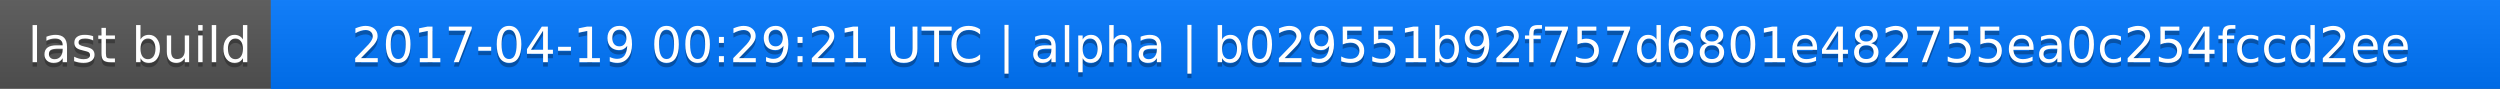
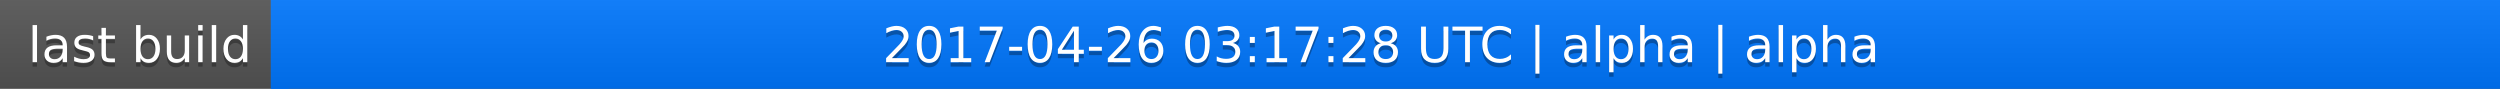
<svg xmlns="http://www.w3.org/2000/svg" width="563" height="20">
  <linearGradient id="a" x2="0" y2="100%">
    <stop offset="0" stop-color="#bbb" stop-opacity=".1" />
    <stop offset="1" stop-opacity=".1" />
  </linearGradient>
  <rect rx="0" width="563" height="20" fill="#555" />
  <rect rx="0" x="61" width="502" height="20" fill="#07f" />
  <path fill="#07f" d="M61 0h4v20h-4z" />
  <rect rx="0" width="563" height="20" fill="url(#a)" />
  <g fill="#fff" text-anchor="middle" font-family="DejaVu Sans,Verdana,Geneva,sans-serif" font-size="11">
    <text x="31.5" y="15" fill="#010101" fill-opacity=".3">last build</text>
    <text x="31.5" y="14">last build</text>
-     <text x="311" y="15" fill="#010101" fill-opacity=".3">2017-04-19 00:29:21 UTC | alpha | b029551b92f757d6801e482755ea0c254fccd2ee</text>
-     <text x="311" y="14">2017-04-19 00:29:21 UTC | alpha | b029551b92f757d6801e482755ea0c254fccd2ee</text>
+     <text x="311" y="15" fill="#010101" fill-opacity=".3">2017-04-26 03:17:28 UTC | alpha | alpha</text>
+     <text x="311" y="14">2017-04-26 03:17:28 UTC | alpha | alpha</text>
  </g>
</svg>
